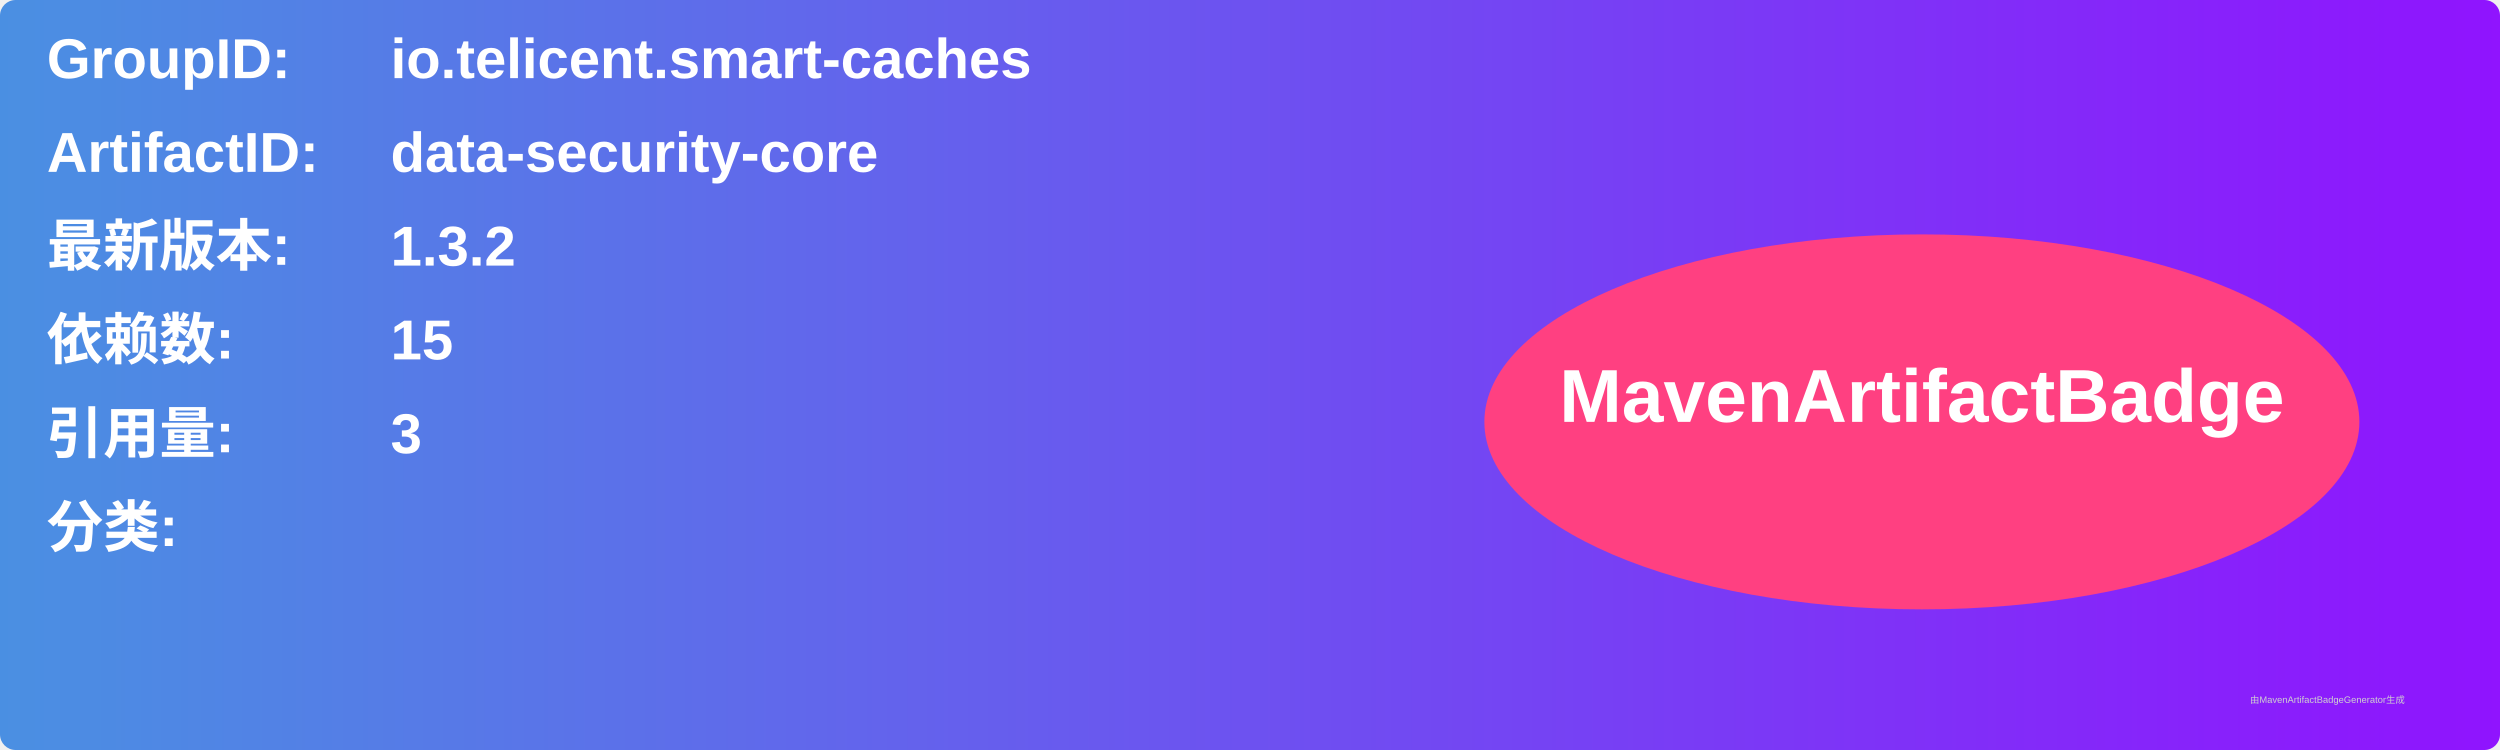
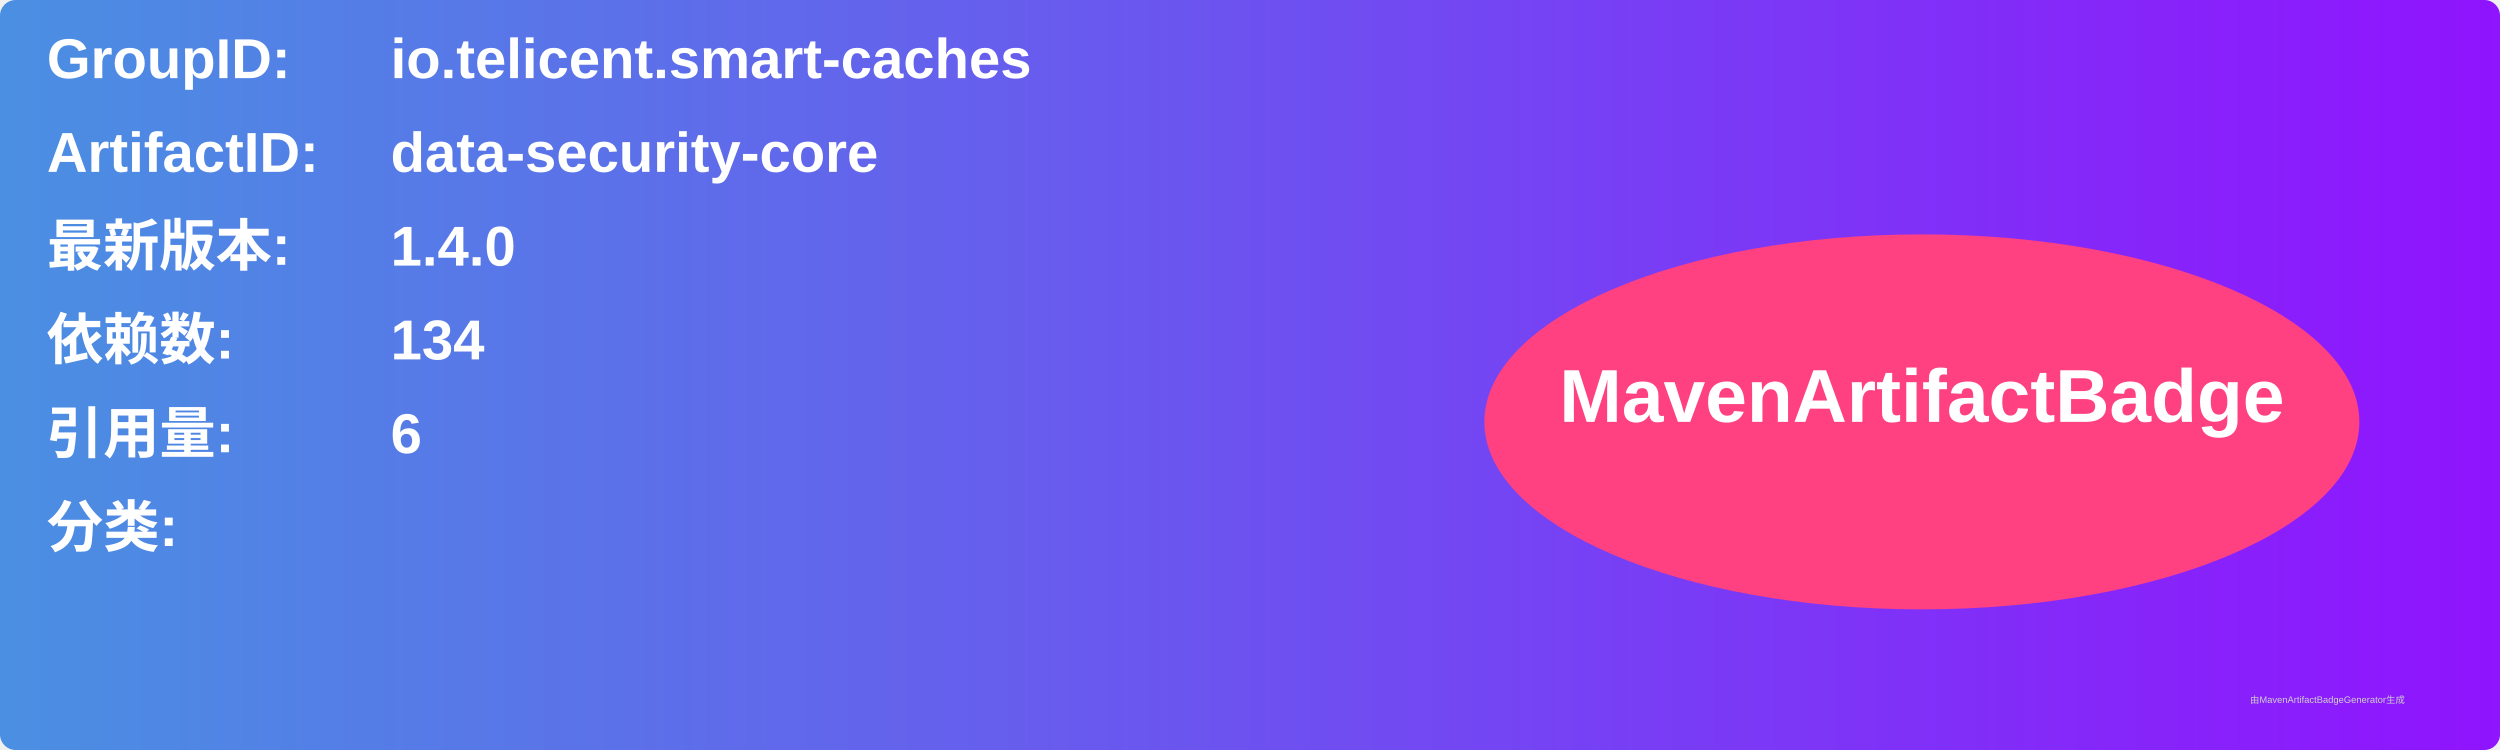
<svg xmlns="http://www.w3.org/2000/svg" width="800" height="240" viewBox="0 0 800 240">
  <linearGradient id="grad" x1="0%" y1="0%" x2="100%" y2="0%">
    <stop offset="0%" stop-color="#4a90e2" />
    <stop offset="100%" stop-color="#9013fe" />
  </linearGradient>
  <rect width="100%" height="100%" rx="5" ry="5" fill="url(#grad)" />
  <g transform="translate(15, 15)">
    <text x="0" y="10" font-family="Arial" font-size="18" fill="white" font-weight="bold" width="260">GroupID:</text>
    <text x="110" y="10" font-family="Arial" font-size="18" fill="white" font-weight="bold" width="460">io.telicent.smart-caches</text>
    <text x="0" y="40" font-family="Arial" font-size="18" fill="white" font-weight="bold" width="260">ArtifactID:</text>
    <text x="110" y="40" font-family="Arial" font-size="18" fill="white" font-weight="bold" width="460">data-security-core</text>
    <text x="0" y="70" font-family="Arial" font-size="18" fill="white" font-weight="bold">最新版本:</text>
    <text x="110" y="70" font-family="Arial" font-size="18" fill="white" font-weight="bold">
-       <tspan font-weight="bold">1.3.2</tspan>
+       <tspan font-weight="bold">1.4.0</tspan>
    </text>
    <text x="0" y="100" font-family="Arial" font-size="18" fill="white" font-weight="bold">依赖数: </text>
    <text x="110" y="100" font-family="Arial" font-size="18" fill="white">
-       <tspan font-weight="bold">15</tspan>
+       <tspan font-weight="bold">134</tspan>
    </text>
    <text x="0" y="130" font-family="Arial" font-size="18" fill="white" font-weight="bold">引用量: </text>
    <text x="110" y="130" font-family="Arial" font-size="18" fill="white">
-       <tspan font-weight="bold">3</tspan>
+       <tspan font-weight="bold">6</tspan>
    </text>
    <text x="0" y="160" font-family="Arial" font-size="18" fill="white" font-weight="bold">分类:</text>
    <text x="10" y="190" font-family="Arial" font-size="10" fill="white">
      <tspan font-weight="bold" />
    </text>
    <ellipse cx="600" cy="120" rx="140" ry="60" fill="#ff4081" />
    <text x="600" y="120" text-anchor="middle" font-family="Arial" font-size="24" fill="white" font-weight="bold">MavenArtifactBadge</text>
  </g>
  <text x="720" y="225" font-family="Arial" font-size="3" fill="#d0d0d0">由MavenArtifactBadgeGenerator生成</text>
</svg>
